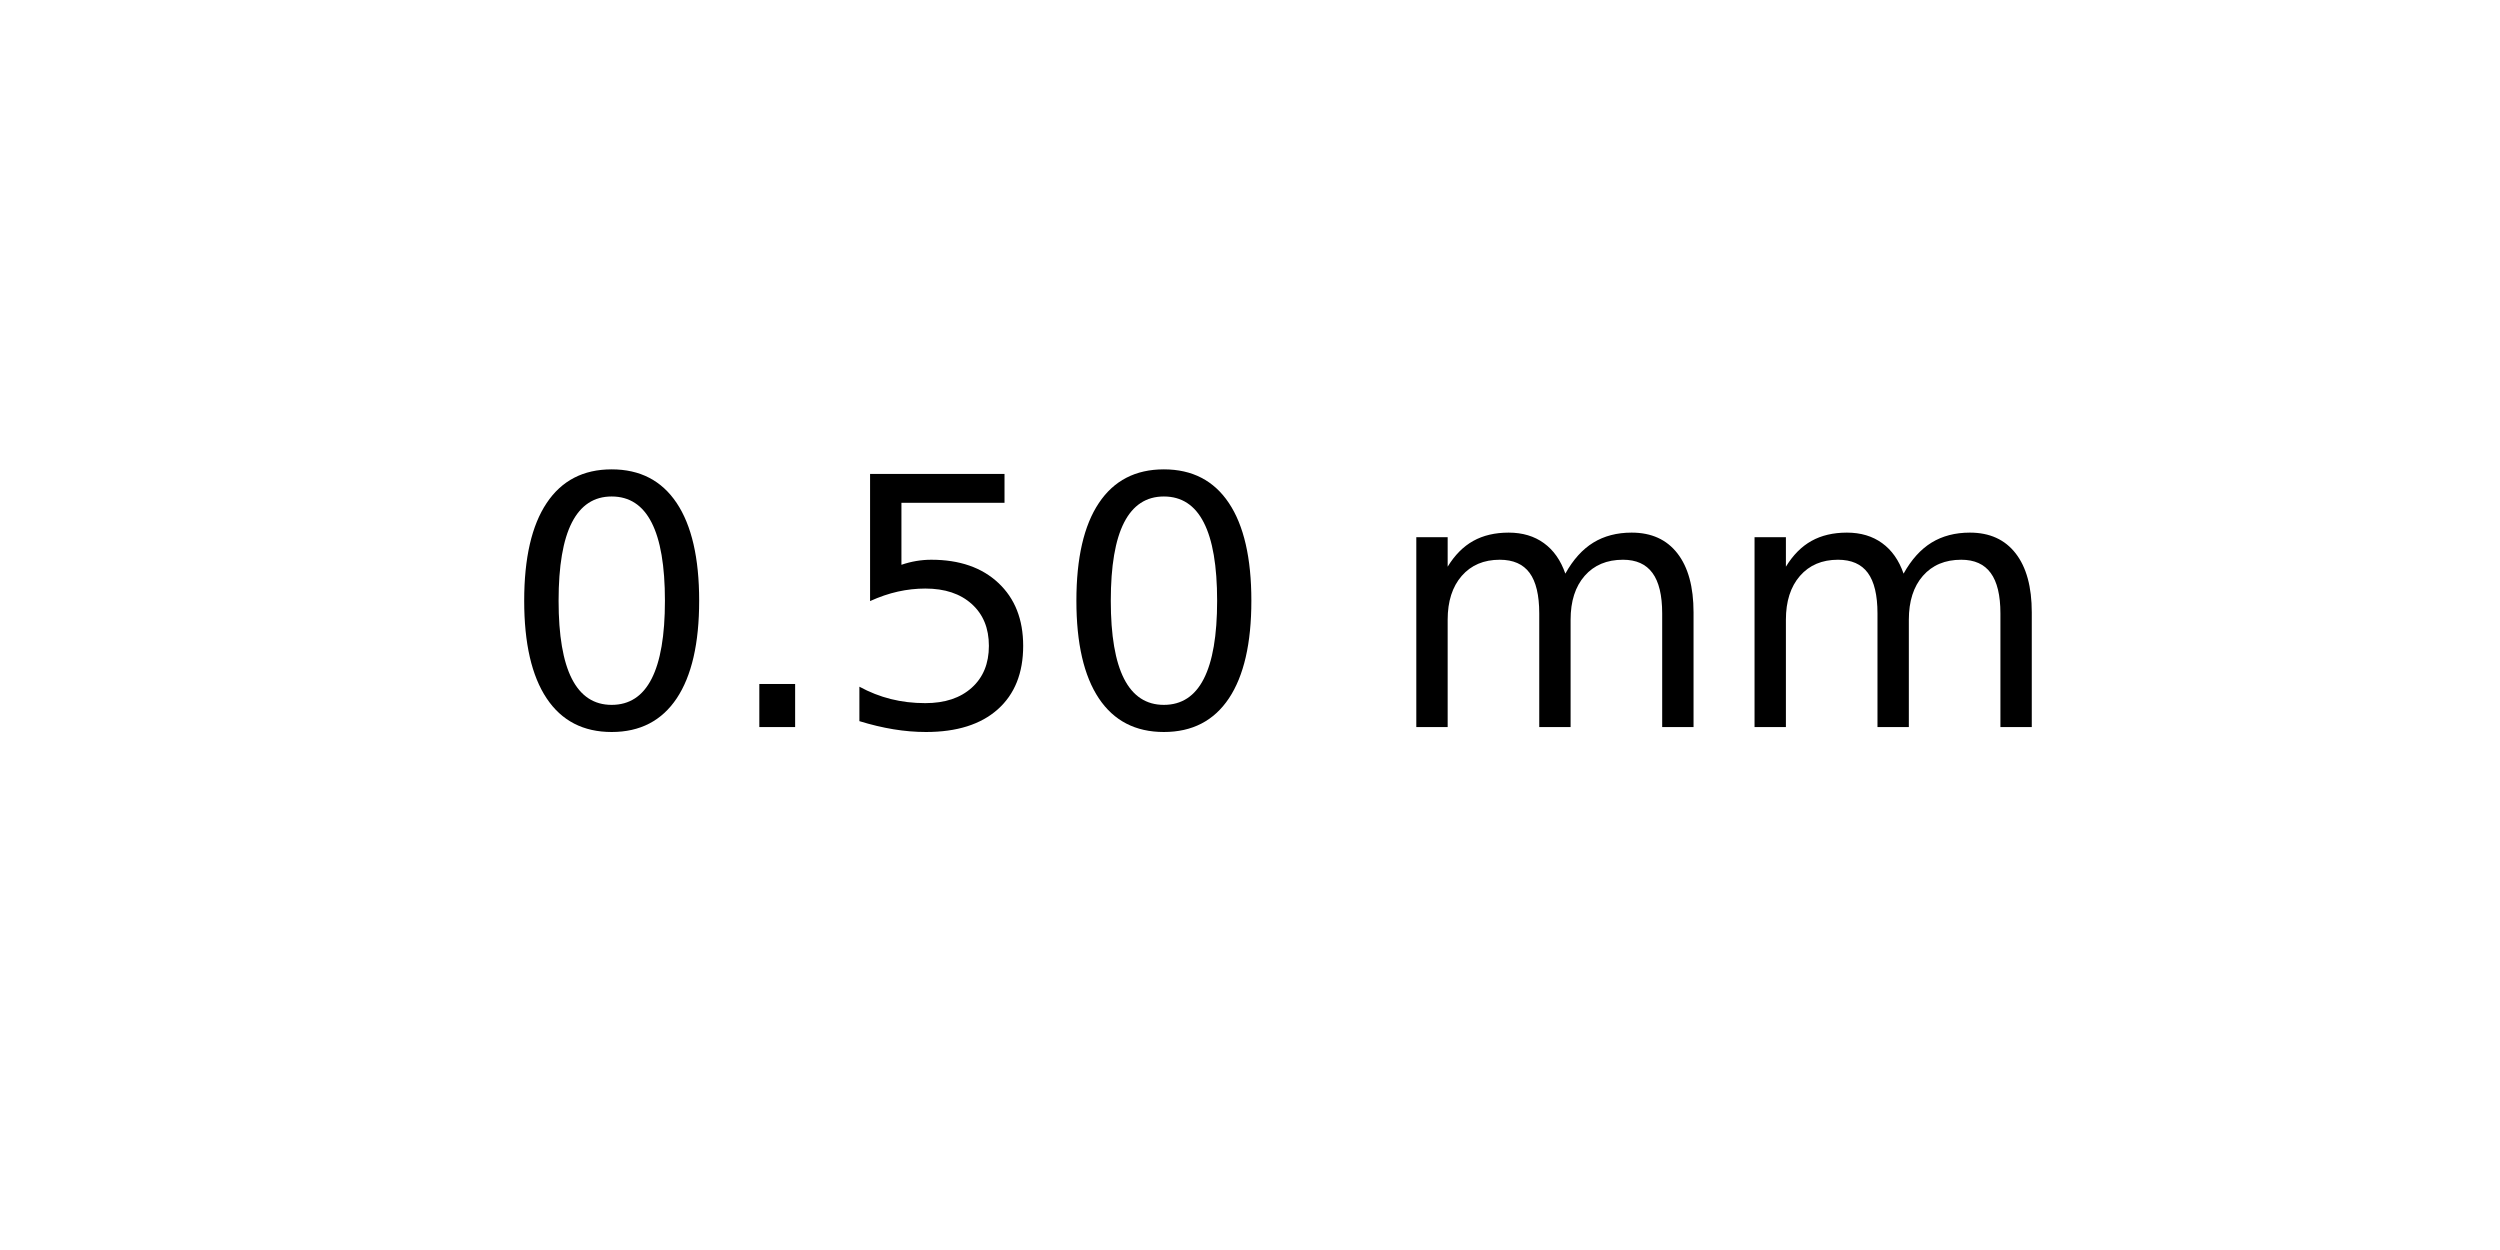
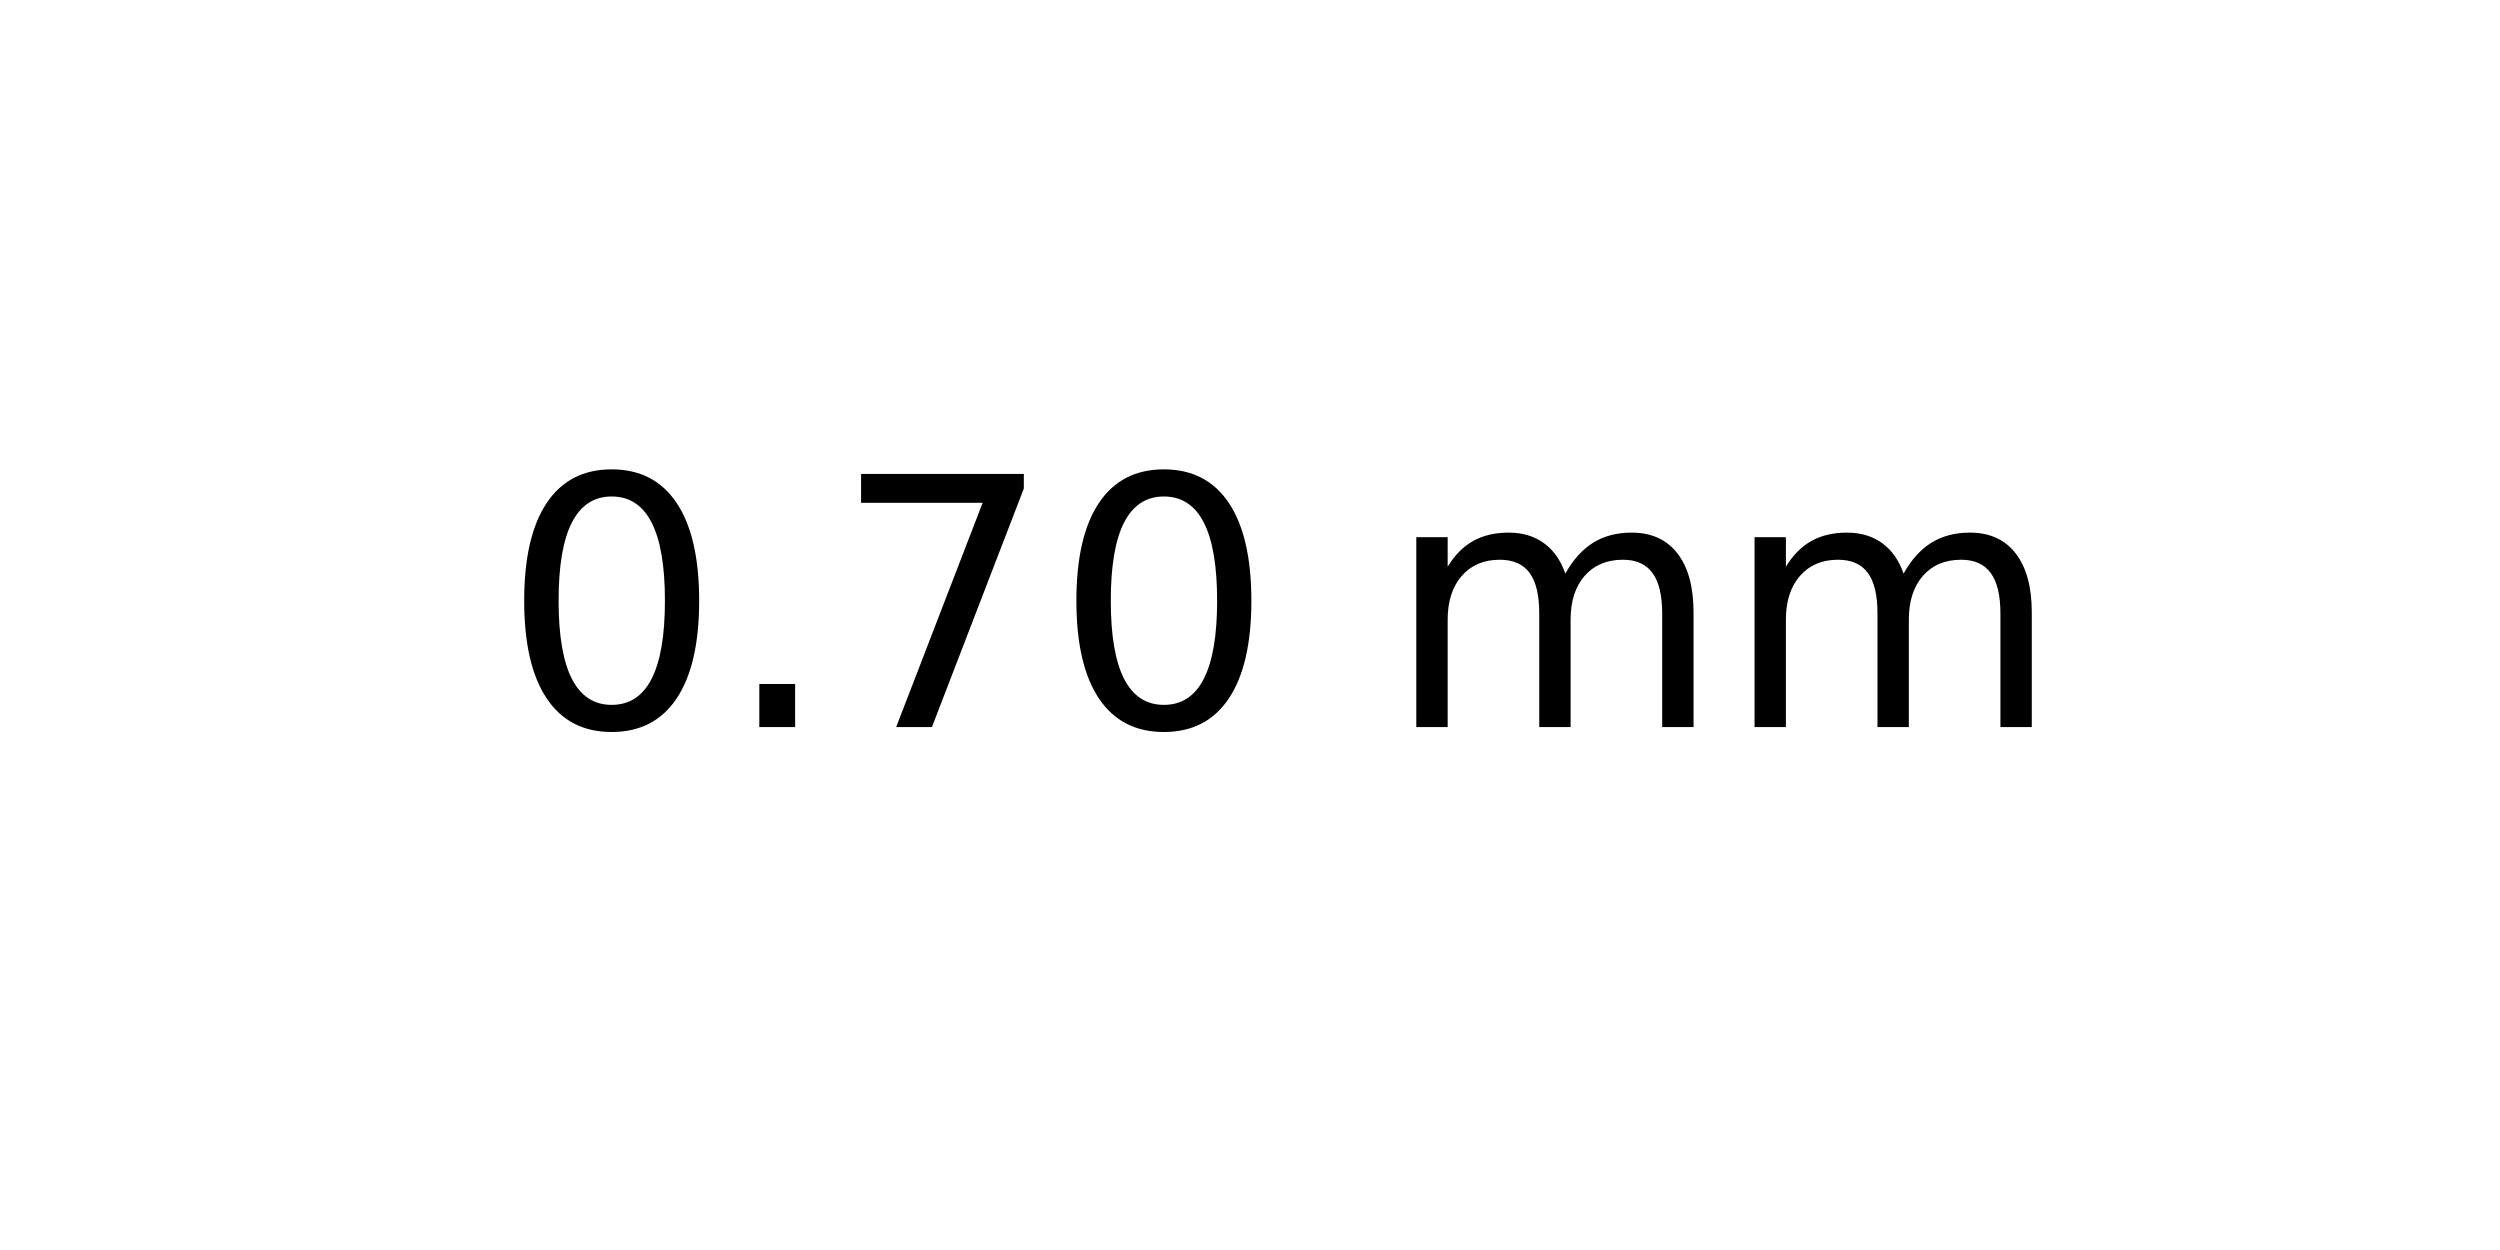
<svg xmlns="http://www.w3.org/2000/svg" xmlns:xlink="http://www.w3.org/1999/xlink" width="72pt" height="36pt" viewBox="0 0 72 36" version="1.1">
  <defs>
    <style type="text/css">*{stroke-linejoin: round; stroke-linecap: butt}</style>
  </defs>
  <g id="figure_1">
    <g id="axes_1">
      <g id="text_1">
        <g transform="translate(14.4375 20.93937) scale(0.1 -0.1)">
          <defs>
            <path id="DejaVuSans-30" d="M 2034 4250  Q 1547 4250 1301 3770  Q 1056 3291 1056 2328  Q 1056 1369 1301 889  Q 1547 409 2034 409  Q 2525 409 2770 889  Q 3016 1369 3016 2328  Q 3016 3291 2770 3770  Q 2525 4250 2034 4250  z M 2034 4750  Q 2819 4750 3233 4129  Q 3647 3509 3647 2328  Q 3647 1150 3233 529  Q 2819 -91 2034 -91  Q 1250 -91 836 529  Q 422 1150 422 2328  Q 422 3509 836 4129  Q 1250 4750 2034 4750  z " transform="scale(0.015625)" />
            <path id="DejaVuSans-2e" d="M 684 794  L 1344 794  L 1344 0  L 684 0  L 684 794  z " transform="scale(0.015625)" />
-             <path id="DejaVuSans-35" d="M 691 4666  L 3169 4666  L 3169 4134  L 1269 4134  L 1269 2991  Q 1406 3038 1543 3061  Q 1681 3084 1819 3084  Q 2600 3084 3056 2656  Q 3513 2228 3513 1497  Q 3513 744 3044 326  Q 2575 -91 1722 -91  Q 1428 -91 1123 -41  Q 819 9 494 109  L 494 744  Q 775 591 1075 516  Q 1375 441 1709 441  Q 2250 441 2565 725  Q 2881 1009 2881 1497  Q 2881 1984 2565 2268  Q 2250 2553 1709 2553  Q 1456 2553 1204 2497  Q 953 2441 691 2322  L 691 4666  z " transform="scale(0.015625)" />
+             <path id="DejaVuSans-37" d="M 525 4666  L 3525 4666  L 3525 4397  L 1831 0  L 1172 0  L 2766 4134  L 525 4134  L 525 4666  z " transform="scale(0.015625)" />
            <path id="DejaVuSans-20" transform="scale(0.015625)" />
            <path id="DejaVuSans-6d" d="M 3328 2828  Q 3544 3216 3844 3400  Q 4144 3584 4550 3584  Q 5097 3584 5394 3201  Q 5691 2819 5691 2113  L 5691 0  L 5113 0  L 5113 2094  Q 5113 2597 4934 2840  Q 4756 3084 4391 3084  Q 3944 3084 3684 2787  Q 3425 2491 3425 1978  L 3425 0  L 2847 0  L 2847 2094  Q 2847 2600 2669 2842  Q 2491 3084 2119 3084  Q 1678 3084 1418 2786  Q 1159 2488 1159 1978  L 1159 0  L 581 0  L 581 3500  L 1159 3500  L 1159 2956  Q 1356 3278 1631 3431  Q 1906 3584 2284 3584  Q 2666 3584 2933 3390  Q 3200 3197 3328 2828  z " transform="scale(0.015625)" />
          </defs>
          <use xlink:href="#DejaVuSans-30" />
          <use xlink:href="#DejaVuSans-2e" x="63.623" />
-           <use xlink:href="#DejaVuSans-35" x="95.41" />
+           <use xlink:href="#DejaVuSans-37" x="95.41" />
          <use xlink:href="#DejaVuSans-30" x="159.033" />
          <use xlink:href="#DejaVuSans-20" x="222.656" />
          <use xlink:href="#DejaVuSans-6d" x="254.443" />
          <use xlink:href="#DejaVuSans-6d" x="351.855" />
        </g>
      </g>
    </g>
  </g>
</svg>
